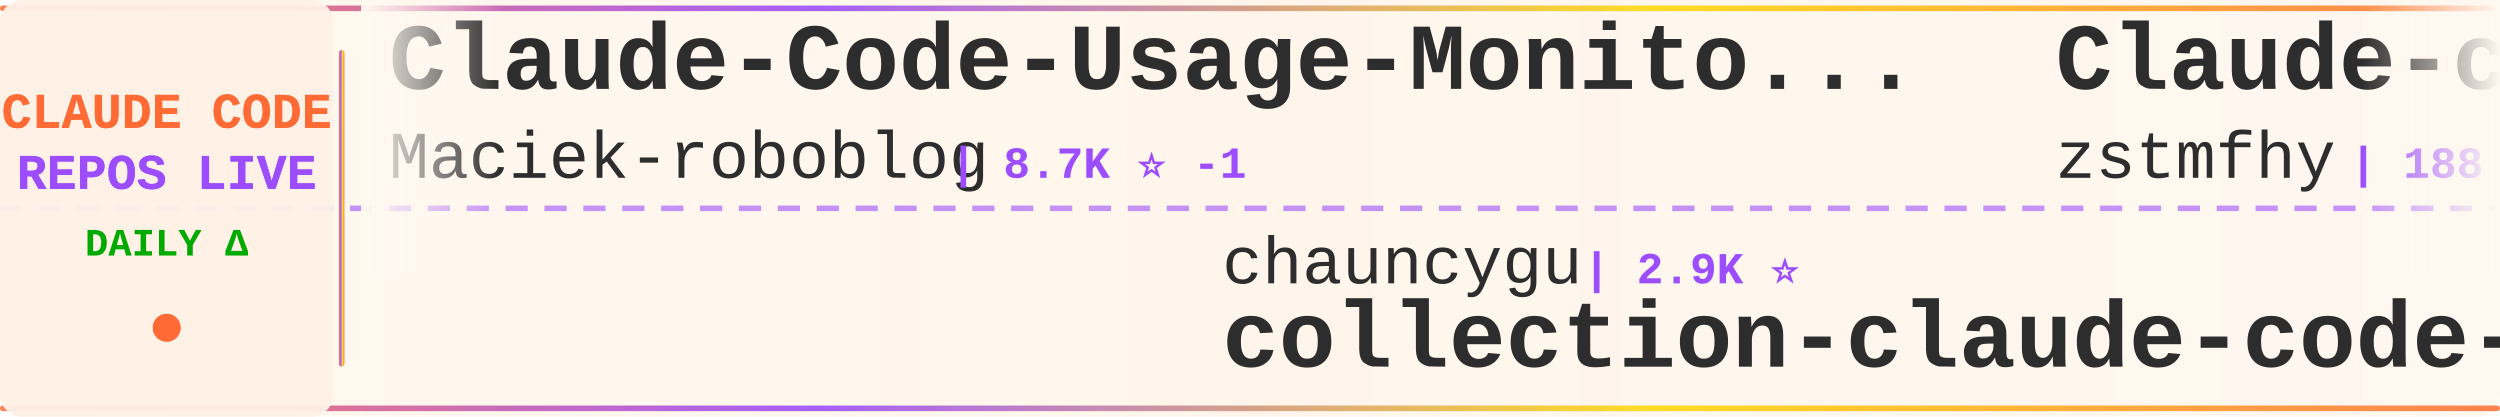
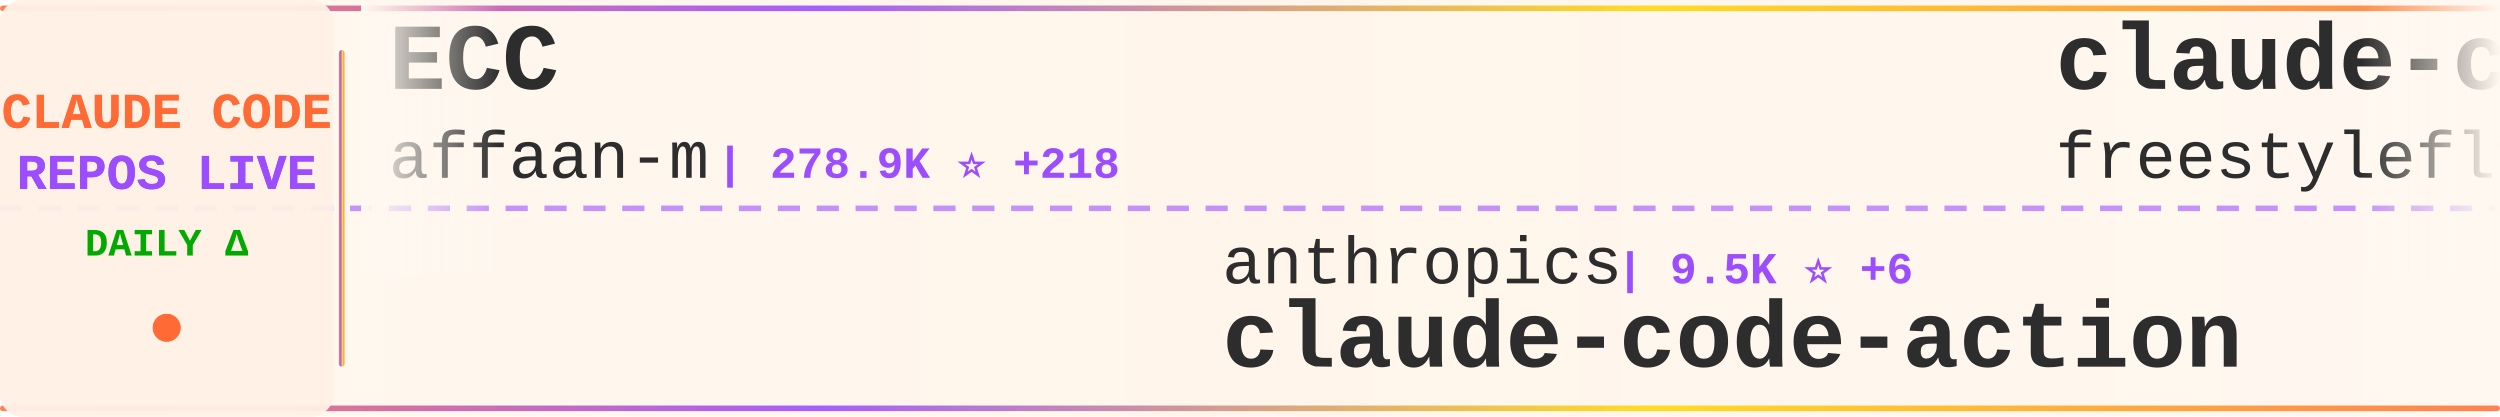
<svg xmlns="http://www.w3.org/2000/svg" width="900" height="150">
  <defs>
    <linearGradient id="tickerBg" x1="0%" y1="0%" x2="100%" y2="0%">
      <stop offset="0%" style="stop-color:#fff8f0;stop-opacity:0.98" />
      <stop offset="50%" style="stop-color:#fff5eb;stop-opacity:1" />
      <stop offset="100%" style="stop-color:#fff8f0;stop-opacity:0.98" />
    </linearGradient>
    <linearGradient id="borderGrad" x1="0%" y1="0%" x2="100%" y2="0%">
      <stop offset="0%" style="stop-color:#FF6B35;stop-opacity:0.85">
        <animate attributeName="stop-opacity" values="0.85;1;0.85" dur="2s" repeatCount="indefinite" />
      </stop>
      <stop offset="33%" style="stop-color:#9C4EFF;stop-opacity:0.9">
        <animate attributeName="stop-opacity" values="0.9;1;0.9" dur="2.2s" repeatCount="indefinite" />
      </stop>
      <stop offset="66%" style="stop-color:#FFD700;stop-opacity:0.85">
        <animate attributeName="stop-opacity" values="0.85;1;0.85" dur="1.8s" repeatCount="indefinite" />
      </stop>
      <stop offset="100%" style="stop-color:#FF6B35;stop-opacity:0.85">
        <animate attributeName="stop-opacity" values="0.85;1;0.85" dur="2s" repeatCount="indefinite" />
      </stop>
    </linearGradient>
    <filter id="textGlow">
      <feGaussianBlur stdDeviation="0.15" result="coloredBlur" />
      <feMerge>
        <feMergeNode in="coloredBlur" />
        <feMergeNode in="SourceGraphic" />
      </feMerge>
    </filter>
    <filter id="metricGlow">
      <feGaussianBlur stdDeviation="0.2" result="coloredBlur" />
      <feMerge>
        <feMergeNode in="coloredBlur" />
        <feMergeNode in="SourceGraphic" />
      </feMerge>
    </filter>
    <linearGradient id="leftFade" x1="0%" y1="0%" x2="100%" y2="0%">
      <stop offset="0%" style="stop-color:#fff8f0;stop-opacity:1" />
      <stop offset="100%" style="stop-color:#fff8f0;stop-opacity:0" />
    </linearGradient>
    <linearGradient id="rightFade" x1="0%" y1="0%" x2="100%" y2="0%">
      <stop offset="0%" style="stop-color:#fff8f0;stop-opacity:0" />
      <stop offset="100%" style="stop-color:#fff8f0;stop-opacity:1" />
    </linearGradient>
  </defs>
  <rect width="900" height="150" fill="url(#tickerBg)" rx="8" />
  <rect x="0" y="2" width="900" height="2" fill="url(#borderGrad)" rx="1" />
  <rect x="0" y="146" width="900" height="2" fill="url(#borderGrad)" rx="1" />
  <line x1="0" y1="75" x2="900" y2="75" stroke="#9C4EFF" stroke-width="2" stroke-dasharray="8 6" opacity="0.6" />
  <rect x="0" y="0" width="120" height="150" fill="#fff0e6" opacity="0.95" rx="8" />
  <text x="60" y="46" font-family="'Courier New', monospace" font-size="18" font-weight="bold" fill="#FF6B35" text-anchor="middle" filter="url(#textGlow)">
    CLAUDE CODE
  </text>
  <text x="60" y="68" font-family="'Courier New', monospace" font-size="18" font-weight="bold" fill="#9C4EFF" text-anchor="middle" filter="url(#textGlow)">
    REPOS LIVE
  </text>
  <text x="60" y="92" font-family="'Courier New', monospace" font-size="14" font-weight="bold" fill="#00aa00" text-anchor="middle">
    DAILY Δ
  </text>
  <circle cx="60" cy="118" r="5" fill="#FF6B35" filter="url(#metricGlow)">
    <animate attributeName="r" values="4;6;4" dur="1.5s" repeatCount="indefinite" />
    <animate attributeName="opacity" values="0.6;1;0.6" dur="1.5s" repeatCount="indefinite" />
  </circle>
  <rect x="122" y="18" width="2" height="114" fill="url(#borderGrad)" rx="1" />
  <clipPath id="tickerClip">
    <rect x="130" y="0" width="770" height="150" />
  </clipPath>
  <g clip-path="url(#tickerClip)">
    <g id="tickerItems">
      <animateTransform attributeName="transform" attributeType="XML" type="translate" from="0 0" to="-3000 0" dur="54s" repeatCount="indefinite" />
      <g transform="translate(0, 0)">
-         <text x="140" y="32" font-family="'Courier New', monospace" font-size="34" font-weight="bold" fill="#2d2d2d">Claude-Code-Usage-Monito...</text>
-         <text x="140" y="64" font-family="'Courier New', monospace" font-size="24" font-weight="normal" fill="#2d2d2d" opacity="1.0">Maciek-roboblog</text>
-         <text x="342" y="64" font-family="'Courier New', monospace" font-size="16" font-weight="bold" fill="#9C4EFF"> | 8.7K ⭐ -1</text>
+         <text x="140" y="32" font-family="'Courier New', monospace" font-size="34" font-weight="bold" fill="#2d2d2d">ECC</text>
+         <text x="140" y="64" font-family="'Courier New', monospace" font-size="24" font-weight="normal" fill="#2d2d2d" opacity="1.0">affaan-m</text>
+         <text x="258" y="64" font-family="'Courier New', monospace" font-size="16" font-weight="bold" fill="#9C4EFF"> | 278.9K ⭐ +218</text>
      </g>
      <g transform="translate(300, 0)">
-         <text x="140" y="102" font-family="'Courier New', monospace" font-size="24" font-weight="normal" fill="#2d2d2d" opacity="1.0">chauncygu</text>
-         <text x="270" y="102" font-family="'Courier New', monospace" font-size="16" font-weight="bold" fill="#9C4EFF"> | 2.9K ⭐</text>
-         <text x="140" y="132" font-family="'Courier New', monospace" font-size="34" font-weight="bold" fill="#2d2d2d">collection-claude-code-s...</text>
+         <text x="140" y="102" font-family="'Courier New', monospace" font-size="24" font-weight="normal" fill="#2d2d2d" opacity="1.0">anthropics</text>
+         <text x="282" y="102" font-family="'Courier New', monospace" font-size="16" font-weight="bold" fill="#9C4EFF"> | 9.5K ⭐ +6</text>
+         <text x="140" y="132" font-family="'Courier New', monospace" font-size="34" font-weight="bold" fill="#2d2d2d">claude-code-action</text>
      </g>
      <g transform="translate(600, 0)">
-         <text x="140" y="32" font-family="'Courier New', monospace" font-size="34" font-weight="bold" fill="#2d2d2d">Claude-code</text>
-         <text x="140" y="64" font-family="'Courier New', monospace" font-size="24" font-weight="normal" fill="#2d2d2d" opacity="1.0">zstmfhy</text>
-         <text x="246" y="64" font-family="'Courier New', monospace" font-size="16" font-weight="bold" fill="#9C4EFF"> | 188 ⭐</text>
+         <text x="140" y="32" font-family="'Courier New', monospace" font-size="34" font-weight="bold" fill="#2d2d2d">claude-code</text>
+         <text x="140" y="64" font-family="'Courier New', monospace" font-size="24" font-weight="normal" fill="#2d2d2d" opacity="1.0">freestylefly</text>
+         <text x="306" y="64" font-family="'Courier New', monospace" font-size="16" font-weight="bold" fill="#9C4EFF"> | 131 ⭐</text>
      </g>
      <g transform="translate(900, 0)">
-         <text x="140" y="102" font-family="'Courier New', monospace" font-size="24" font-weight="normal" fill="#2d2d2d" opacity="1.0">rohitg00</text>
-         <text x="258" y="102" font-family="'Courier New', monospace" font-size="16" font-weight="bold" fill="#9C4EFF"> | 2.7K ⭐ +1</text>
-         <text x="140" y="132" font-family="'Courier New', monospace" font-size="34" font-weight="bold" fill="#2d2d2d">awesome-claude-code-tool...</text>
+         <text x="140" y="102" font-family="'Courier New', monospace" font-size="24" font-weight="normal" fill="#2d2d2d" opacity="1.0">ykdojo</text>
+         <text x="234" y="102" font-family="'Courier New', monospace" font-size="16" font-weight="bold" fill="#9C4EFF"> | 10.2K ⭐ +2</text>
+         <text x="140" y="132" font-family="'Courier New', monospace" font-size="34" font-weight="bold" fill="#2d2d2d">claude-code-tips</text>
      </g>
      <g transform="translate(1200, 0)">
-         <text x="140" y="32" font-family="'Courier New', monospace" font-size="34" font-weight="bold" fill="#2d2d2d">claude-code-security-rev...</text>
-         <text x="140" y="64" font-family="'Courier New', monospace" font-size="24" font-weight="normal" fill="#2d2d2d" opacity="1.0">anthropics</text>
-         <text x="282" y="64" font-family="'Courier New', monospace" font-size="16" font-weight="bold" fill="#9C4EFF"> | 6.4K ⭐ +2</text>
+         <text x="140" y="32" font-family="'Courier New', monospace" font-size="34" font-weight="bold" fill="#2d2d2d">claude-code</text>
+         <text x="140" y="64" font-family="'Courier New', monospace" font-size="24" font-weight="normal" fill="#2d2d2d" opacity="1.0">tanbiralam</text>
+         <text x="282" y="64" font-family="'Courier New', monospace" font-size="16" font-weight="bold" fill="#9C4EFF"> | 2.3K ⭐ +2</text>
      </g>
      <g transform="translate(1500, 0)">
-         <text x="140" y="102" font-family="'Courier New', monospace" font-size="24" font-weight="normal" fill="#2d2d2d" opacity="1.0">techjarves</text>
-         <text x="282" y="102" font-family="'Courier New', monospace" font-size="16" font-weight="bold" fill="#9C4EFF"> | 1.6K ⭐</text>
-         <text x="140" y="132" font-family="'Courier New', monospace" font-size="34" font-weight="bold" fill="#2d2d2d">ClaudeCode-Portable</text>
+         <text x="140" y="102" font-family="'Courier New', monospace" font-size="24" font-weight="normal" fill="#2d2d2d" opacity="1.0">musistudio</text>
+         <text x="282" y="102" font-family="'Courier New', monospace" font-size="16" font-weight="bold" fill="#9C4EFF"> | 37.7K ⭐ +10</text>
+         <text x="140" y="132" font-family="'Courier New', monospace" font-size="34" font-weight="bold" fill="#2d2d2d">claude-code-router</text>
      </g>
      <g transform="translate(1800, 0)">
-         <text x="140" y="32" font-family="'Courier New', monospace" font-size="34" font-weight="bold" fill="#2d2d2d">claude-code-rust</text>
-         <text x="140" y="64" font-family="'Courier New', monospace" font-size="24" font-weight="normal" fill="#2d2d2d" opacity="1.0">lorryjovens-hub</text>
-         <text x="342" y="64" font-family="'Courier New', monospace" font-size="16" font-weight="bold" fill="#9C4EFF"> | 1.7K ⭐</text>
+         <text x="140" y="32" font-family="'Courier New', monospace" font-size="34" font-weight="bold" fill="#2d2d2d">Claude-Code</text>
+         <text x="140" y="64" font-family="'Courier New', monospace" font-size="24" font-weight="normal" fill="#2d2d2d" opacity="1.0">pengchengneo</text>
+         <text x="306" y="64" font-family="'Courier New', monospace" font-size="16" font-weight="bold" fill="#9C4EFF"> | 1.8K ⭐</text>
      </g>
      <g transform="translate(2100, 0)">
-         <text x="140" y="102" font-family="'Courier New', monospace" font-size="24" font-weight="normal" fill="#2d2d2d" opacity="1.0">liuup</text>
-         <text x="222" y="102" font-family="'Courier New', monospace" font-size="16" font-weight="bold" fill="#9C4EFF"> | 4.0K ⭐</text>
-         <text x="140" y="132" font-family="'Courier New', monospace" font-size="34" font-weight="bold" fill="#2d2d2d">claude-code-analysis</text>
+         <text x="140" y="102" font-family="'Courier New', monospace" font-size="24" font-weight="normal" fill="#2d2d2d" opacity="1.0">Chachamaru127</text>
+         <text x="318" y="102" font-family="'Courier New', monospace" font-size="16" font-weight="bold" fill="#9C4EFF"> | 3.2K ⭐</text>
+         <text x="140" y="132" font-family="'Courier New', monospace" font-size="34" font-weight="bold" fill="#2d2d2d">claude-code-harness</text>
      </g>
      <g transform="translate(2400, 0)">
-         <text x="140" y="32" font-family="'Courier New', monospace" font-size="34" font-weight="bold" fill="#2d2d2d">claude-code</text>
-         <text x="140" y="64" font-family="'Courier New', monospace" font-size="24" font-weight="normal" fill="#2d2d2d" opacity="1.0">isboyjc</text>
-         <text x="246" y="64" font-family="'Courier New', monospace" font-size="16" font-weight="bold" fill="#9C4EFF"> | 161 ⭐</text>
+         <text x="140" y="32" font-family="'Courier New', monospace" font-size="34" font-weight="bold" fill="#2d2d2d">ClaudeCodeAgents</text>
+         <text x="140" y="64" font-family="'Courier New', monospace" font-size="24" font-weight="normal" fill="#2d2d2d" opacity="1.0">darcyegb</text>
+         <text x="258" y="64" font-family="'Courier New', monospace" font-size="16" font-weight="bold" fill="#9C4EFF"> | 776 ⭐ +1</text>
      </g>
      <g transform="translate(2700, 0)">
-         <text x="140" y="102" font-family="'Courier New', monospace" font-size="24" font-weight="normal" fill="#2d2d2d" opacity="1.0">huangserva</text>
-         <text x="282" y="102" font-family="'Courier New', monospace" font-size="16" font-weight="bold" fill="#9C4EFF"> | 629 ⭐</text>
-         <text x="140" y="132" font-family="'Courier New', monospace" font-size="34" font-weight="bold" fill="#2d2d2d">claude-code-cli</text>
+         <text x="140" y="102" font-family="'Courier New', monospace" font-size="24" font-weight="normal" fill="#2d2d2d" opacity="1.0">VineeTagarwaL-code</text>
+         <text x="378" y="102" font-family="'Courier New', monospace" font-size="16" font-weight="bold" fill="#9C4EFF"> | 273 ⭐</text>
+         <text x="140" y="132" font-family="'Courier New', monospace" font-size="34" font-weight="bold" fill="#2d2d2d">claude-code</text>
      </g>
      <g transform="translate(3000, 0)">
-         <text x="140" y="32" font-family="'Courier New', monospace" font-size="34" font-weight="bold" fill="#2d2d2d">Claude-Code-Usage-Monito...</text>
-         <text x="140" y="64" font-family="'Courier New', monospace" font-size="24" font-weight="normal" fill="#2d2d2d" opacity="1.0">Maciek-roboblog</text>
-         <text x="342" y="64" font-family="'Courier New', monospace" font-size="16" font-weight="bold" fill="#9C4EFF"> | 8.7K ⭐ -1</text>
+         <text x="140" y="32" font-family="'Courier New', monospace" font-size="34" font-weight="bold" fill="#2d2d2d">ECC</text>
+         <text x="140" y="64" font-family="'Courier New', monospace" font-size="24" font-weight="normal" fill="#2d2d2d" opacity="1.0">affaan-m</text>
+         <text x="258" y="64" font-family="'Courier New', monospace" font-size="16" font-weight="bold" fill="#9C4EFF"> | 278.9K ⭐ +218</text>
      </g>
      <g transform="translate(3300, 0)">
-         <text x="140" y="102" font-family="'Courier New', monospace" font-size="24" font-weight="normal" fill="#2d2d2d" opacity="1.0">chauncygu</text>
-         <text x="270" y="102" font-family="'Courier New', monospace" font-size="16" font-weight="bold" fill="#9C4EFF"> | 2.9K ⭐</text>
-         <text x="140" y="132" font-family="'Courier New', monospace" font-size="34" font-weight="bold" fill="#2d2d2d">collection-claude-code-s...</text>
+         <text x="140" y="102" font-family="'Courier New', monospace" font-size="24" font-weight="normal" fill="#2d2d2d" opacity="1.0">anthropics</text>
+         <text x="282" y="102" font-family="'Courier New', monospace" font-size="16" font-weight="bold" fill="#9C4EFF"> | 9.5K ⭐ +6</text>
+         <text x="140" y="132" font-family="'Courier New', monospace" font-size="34" font-weight="bold" fill="#2d2d2d">claude-code-action</text>
      </g>
      <g transform="translate(3600, 0)">
-         <text x="140" y="32" font-family="'Courier New', monospace" font-size="34" font-weight="bold" fill="#2d2d2d">Claude-code</text>
-         <text x="140" y="64" font-family="'Courier New', monospace" font-size="24" font-weight="normal" fill="#2d2d2d" opacity="1.0">zstmfhy</text>
-         <text x="246" y="64" font-family="'Courier New', monospace" font-size="16" font-weight="bold" fill="#9C4EFF"> | 188 ⭐</text>
+         <text x="140" y="32" font-family="'Courier New', monospace" font-size="34" font-weight="bold" fill="#2d2d2d">claude-code</text>
+         <text x="140" y="64" font-family="'Courier New', monospace" font-size="24" font-weight="normal" fill="#2d2d2d" opacity="1.0">freestylefly</text>
+         <text x="306" y="64" font-family="'Courier New', monospace" font-size="16" font-weight="bold" fill="#9C4EFF"> | 131 ⭐</text>
      </g>
      <g transform="translate(3900, 0)">
-         <text x="140" y="102" font-family="'Courier New', monospace" font-size="24" font-weight="normal" fill="#2d2d2d" opacity="1.0">rohitg00</text>
-         <text x="258" y="102" font-family="'Courier New', monospace" font-size="16" font-weight="bold" fill="#9C4EFF"> | 2.7K ⭐ +1</text>
-         <text x="140" y="132" font-family="'Courier New', monospace" font-size="34" font-weight="bold" fill="#2d2d2d">awesome-claude-code-tool...</text>
+         <text x="140" y="102" font-family="'Courier New', monospace" font-size="24" font-weight="normal" fill="#2d2d2d" opacity="1.0">ykdojo</text>
+         <text x="234" y="102" font-family="'Courier New', monospace" font-size="16" font-weight="bold" fill="#9C4EFF"> | 10.2K ⭐ +2</text>
+         <text x="140" y="132" font-family="'Courier New', monospace" font-size="34" font-weight="bold" fill="#2d2d2d">claude-code-tips</text>
      </g>
    </g>
  </g>
  <rect x="130" y="0" width="50" height="100" fill="url(#leftFade)" />
  <rect x="850" y="0" width="50" height="100" fill="url(#rightFade)" />
</svg>
